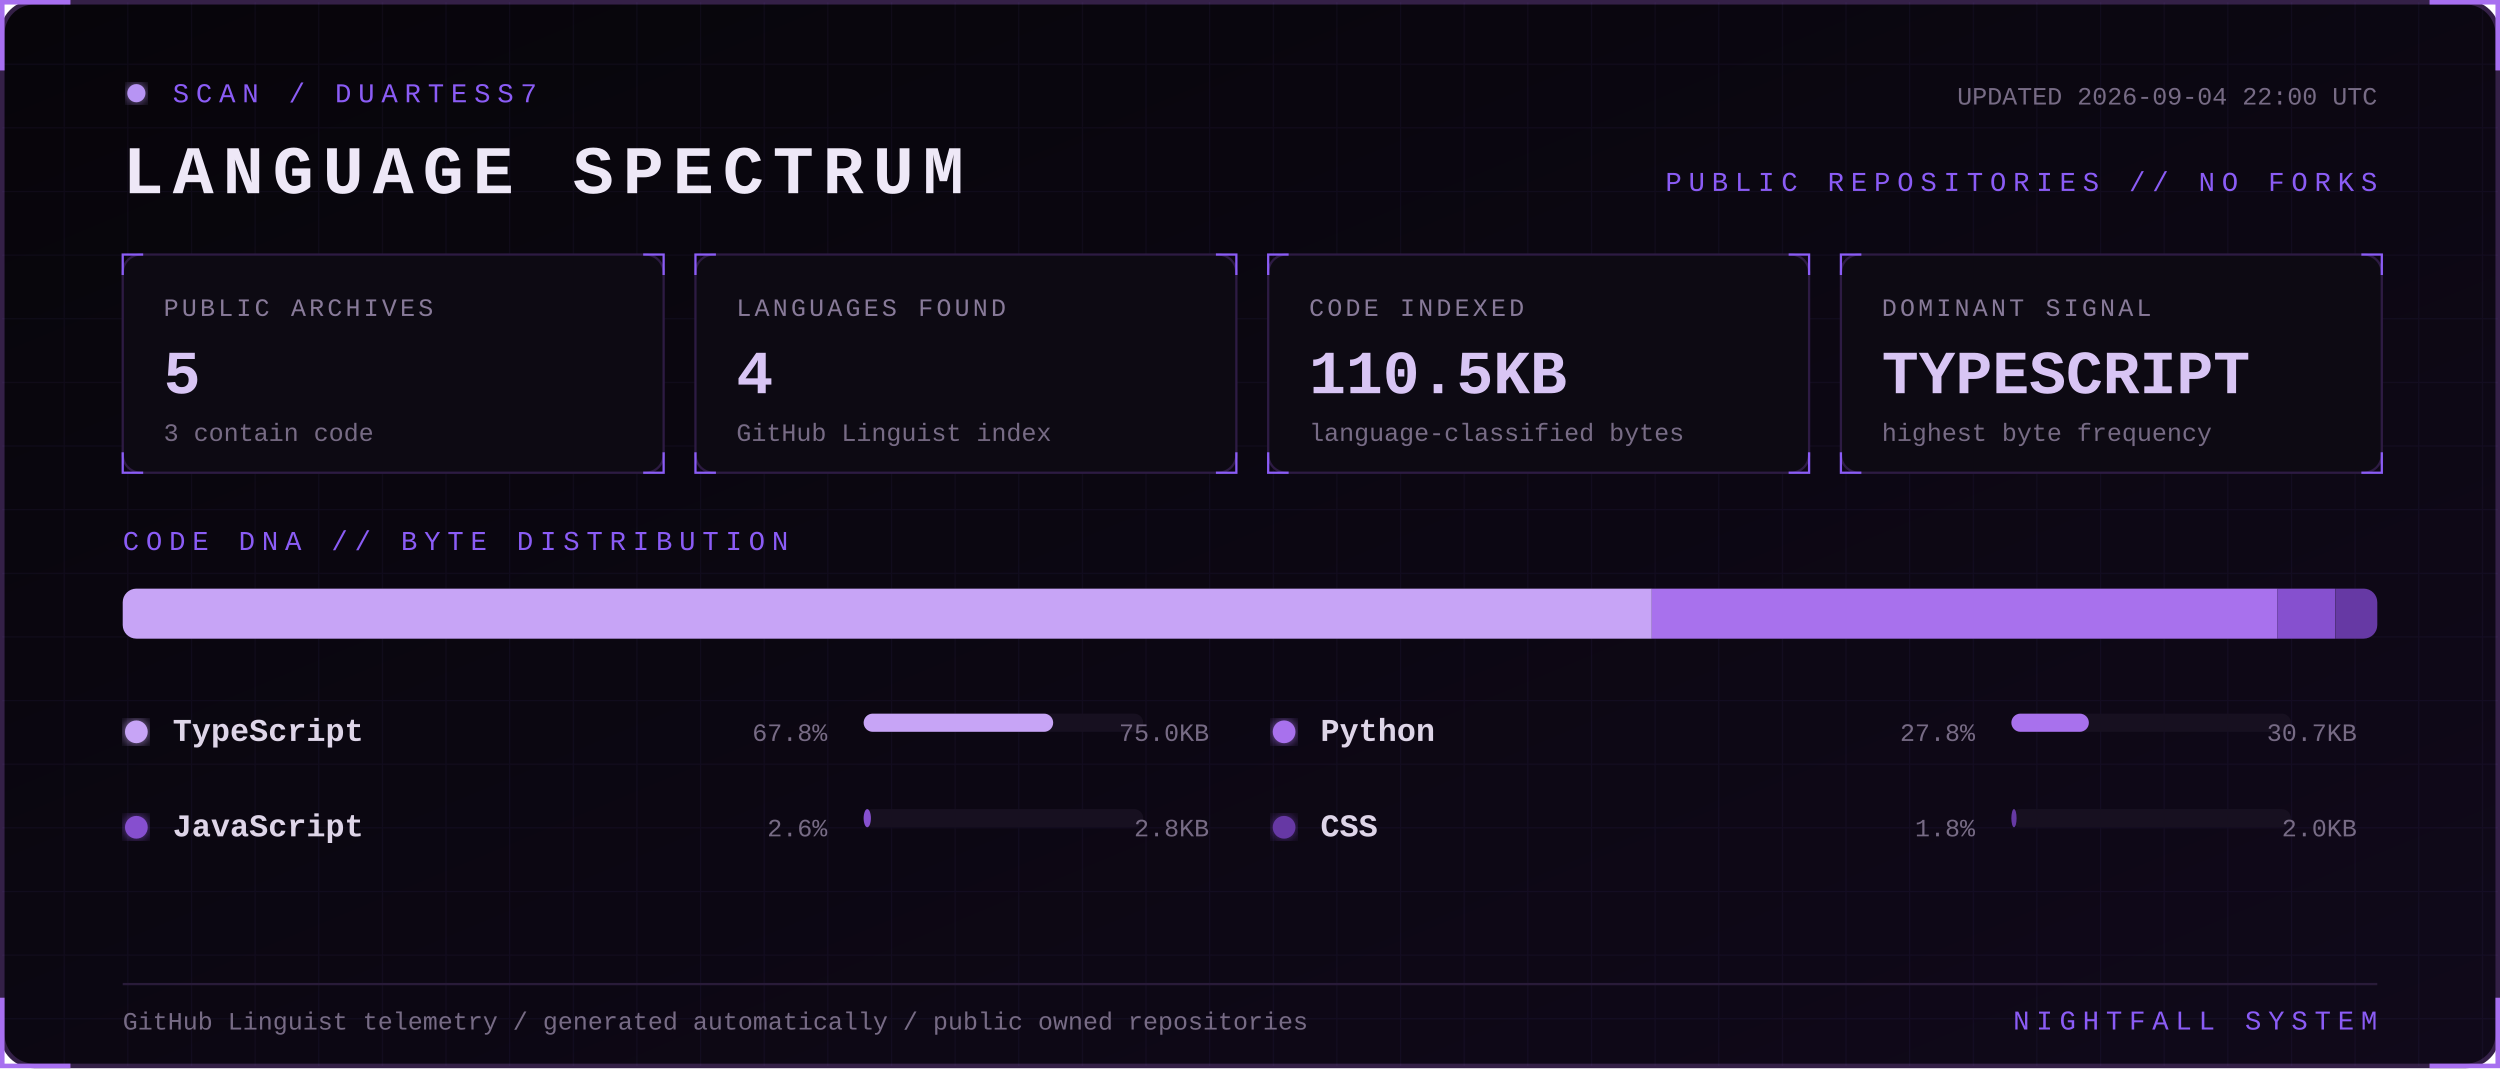
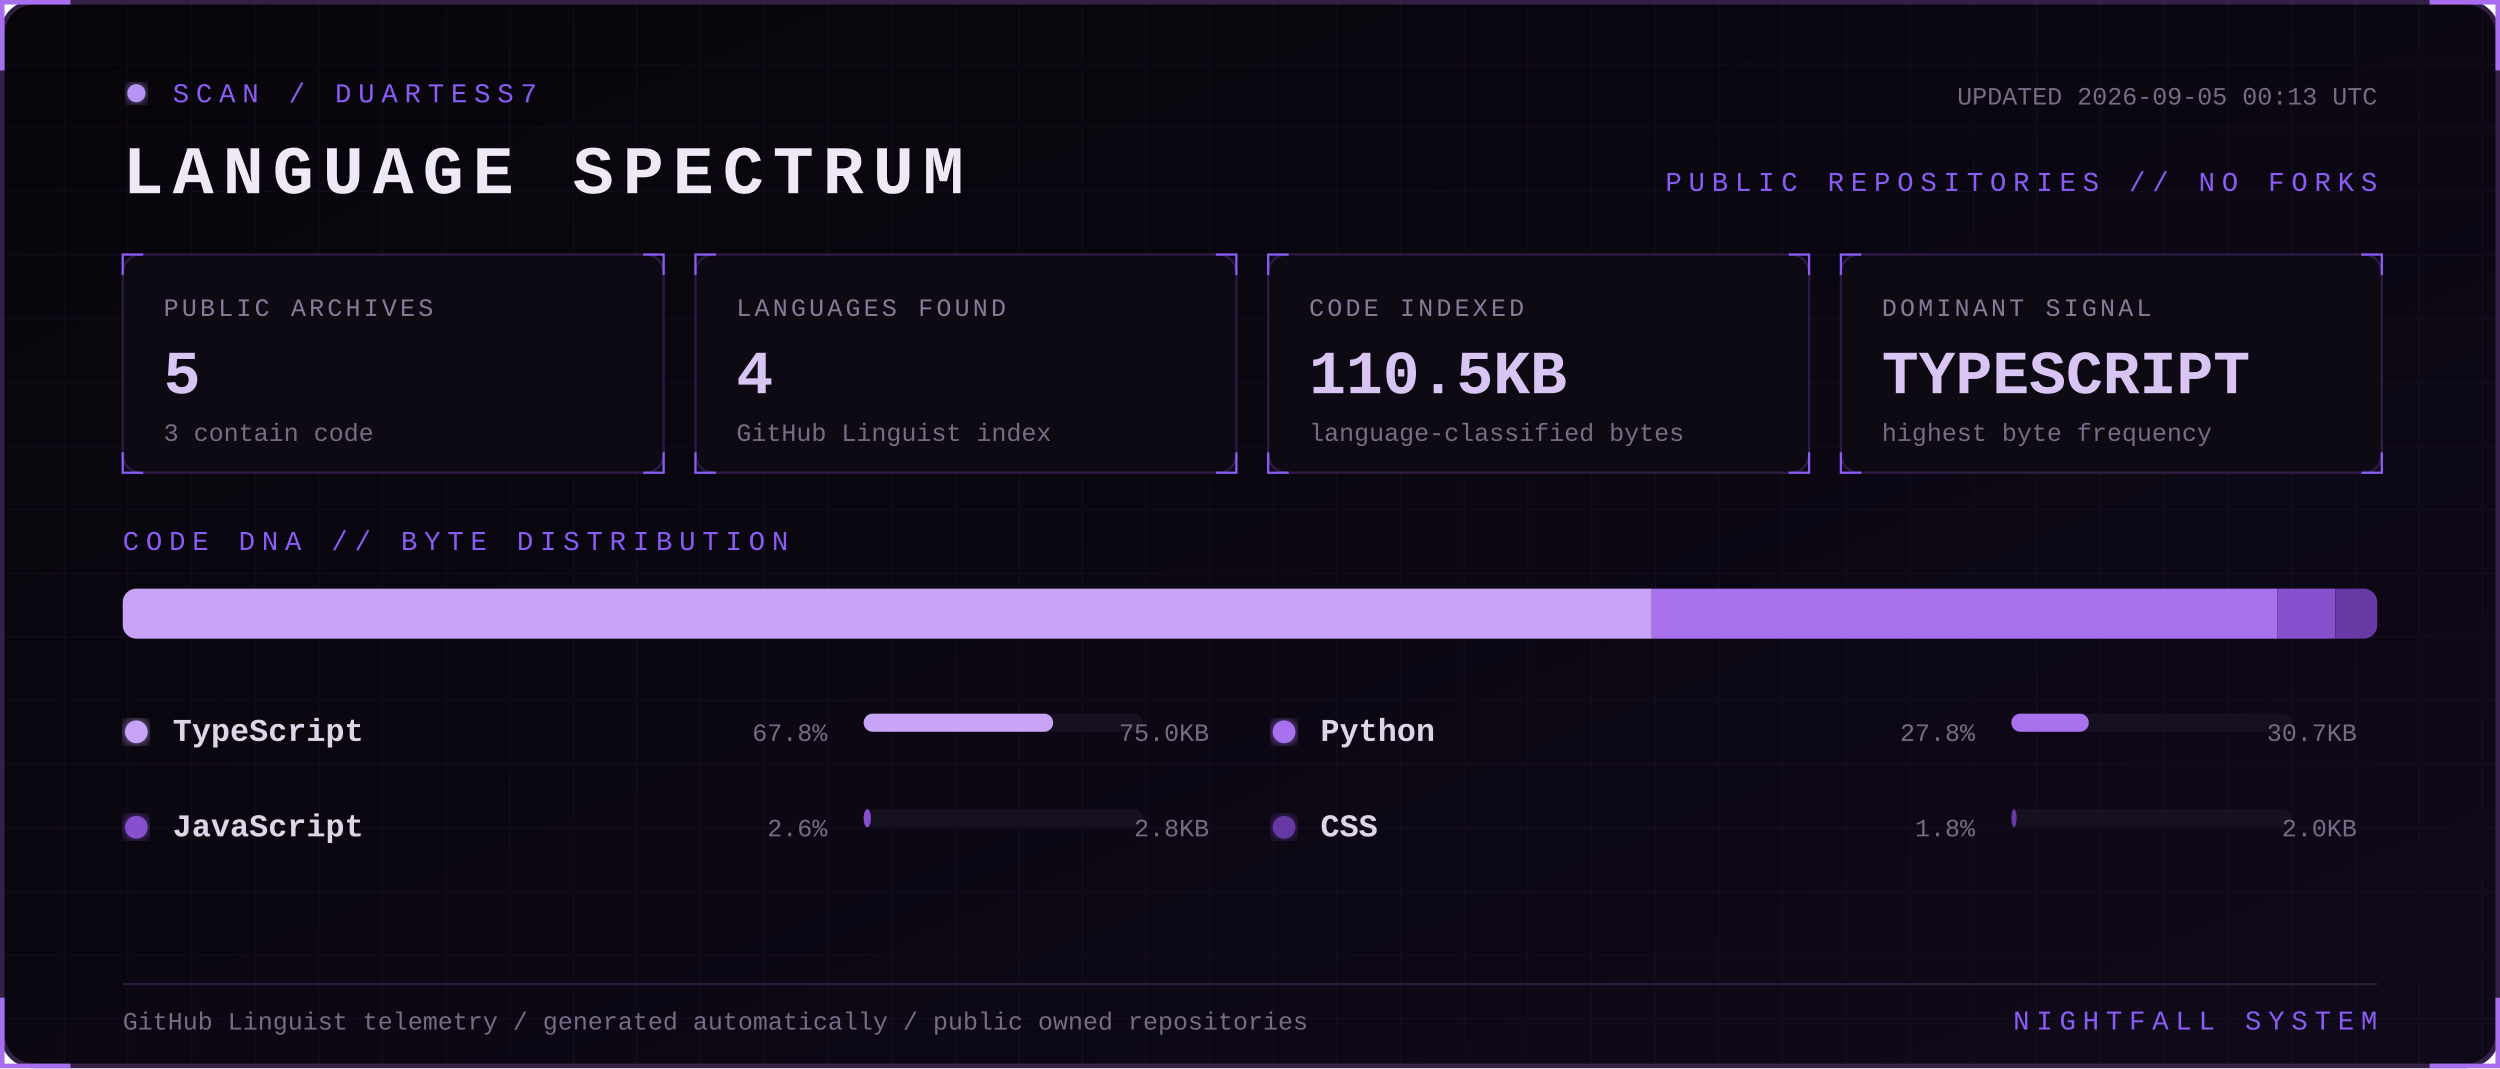
<svg xmlns="http://www.w3.org/2000/svg" width="1100" height="470" viewBox="0 0 1100 470" role="img" aria-labelledby="title desc">
  <defs>
    <linearGradient id="bg" x1="0" y1="0" x2="1" y2="1">
      <stop stop-color="#07050a" />
      <stop offset="1" stop-color="#10091a" />
    </linearGradient>
    <filter id="glow">
      <feGaussianBlur stdDeviation="3" result="b" />
      <feMerge>
        <feMergeNode in="b" />
        <feMergeNode in="SourceGraphic" />
      </feMerge>
    </filter>
    <pattern id="grid" width="28" height="28" patternUnits="userSpaceOnUse">
      <path d="M28 0H0V28" fill="none" stroke="#8b5cf6" stroke-opacity=".055" />
    </pattern>
    <style>
      text { font-family: Consolas, 'Courier New', monospace; }
      .kicker { fill:#8b5cf6; font-size:12px; letter-spacing:3px; }
      .title { fill:#eee8f7; font-size:30px; font-weight:700; letter-spacing:4px; }
      .label { fill:#887a99; font-size:11px; letter-spacing:1.4px; }
      .value { fill:#d8c5f4; font-size:27px; font-weight:700; }
      .detail,.pct { fill:#776b85; font-size:11px; }
      .lang { fill:#ded5e8; font-size:14px; font-weight:700; }
      .blink { animation:blink 1.6s step-end infinite; }
      @keyframes blink { 50% { opacity:.25 } }
    </style>
  </defs>
  <rect x="1" y="1" width="1098" height="468" rx="14" fill="url(#bg)" stroke="#342047" stroke-width="2" />
  <rect x="1" y="1" width="1098" height="468" rx="14" fill="url(#grid)" />
  <path d="M31 1H1v30 M1069 1h30v30 M1099 439v30h-30 M31 469H1v-30" stroke="#a76ff0" stroke-width="2" fill="none" />
  <g transform="translate(54 36)">
    <circle cx="6" cy="5" r="4" fill="#b794f4" filter="url(#glow)" class="blink" />
    <text x="22" y="9" class="kicker">SCAN / DUARTESS7</text>
    <text y="49" class="title">LANGUAGE SPECTRUM</text>
-     <text x="992" y="10" text-anchor="end" class="detail">UPDATED 2026-09-04 22:00 UTC</text>
+     <text x="992" y="10" text-anchor="end" class="detail">UPDATED 2026-09-05 00:13 UTC</text>
    <text x="992" y="48" text-anchor="end" class="kicker">PUBLIC REPOSITORIES // NO FORKS</text>
  </g>
  <g transform="translate(54 112)">
    <rect width="238" height="96" rx="8" fill="#0d0a13" stroke="#2d1b43" />
    <path d="M0 9V0h9 M229 0h9v9 M238 87v9h-9 M9 96H0v-9" stroke="#8b5cf6" fill="none" />
    <text x="18" y="27" class="label">PUBLIC ARCHIVES</text>
    <text x="18" y="61" class="value">5</text>
    <text x="18" y="82" class="detail">3 contain code</text>
  </g>
  <g transform="translate(306 112)">
    <rect width="238" height="96" rx="8" fill="#0d0a13" stroke="#2d1b43" />
    <path d="M0 9V0h9 M229 0h9v9 M238 87v9h-9 M9 96H0v-9" stroke="#8b5cf6" fill="none" />
    <text x="18" y="27" class="label">LANGUAGES FOUND</text>
    <text x="18" y="61" class="value">4</text>
    <text x="18" y="82" class="detail">GitHub Linguist index</text>
  </g>
  <g transform="translate(558 112)">
    <rect width="238" height="96" rx="8" fill="#0d0a13" stroke="#2d1b43" />
    <path d="M0 9V0h9 M229 0h9v9 M238 87v9h-9 M9 96H0v-9" stroke="#8b5cf6" fill="none" />
    <text x="18" y="27" class="label">CODE INDEXED</text>
    <text x="18" y="61" class="value">110.5KB</text>
    <text x="18" y="82" class="detail">language-classified bytes</text>
  </g>
  <g transform="translate(810 112)">
    <rect width="238" height="96" rx="8" fill="#0d0a13" stroke="#2d1b43" />
    <path d="M0 9V0h9 M229 0h9v9 M238 87v9h-9 M9 96H0v-9" stroke="#8b5cf6" fill="none" />
    <text x="18" y="27" class="label">DOMINANT SIGNAL</text>
    <text x="18" y="61" class="value">TYPESCRIPT</text>
    <text x="18" y="82" class="detail">highest byte frequency</text>
  </g>
  <text x="54" y="242" class="kicker">CODE DNA // BYTE DISTRIBUTION</text>
  <rect x="54" y="259" width="992" height="22" rx="6" fill="#171020" />
  <clipPath id="bar">
    <rect x="54" y="259" width="992" height="22" rx="6" />
  </clipPath>
  <g clip-path="url(#bar)">
    <rect x="54.0" y="259" width="672.8" height="22" fill="#c7a4f6" />
    <rect x="726.8" y="259" width="275.3" height="22" fill="#a871ed" />
    <rect x="1002.1" y="259" width="25.5" height="22" fill="#8650cf" />
    <rect x="1027.7" y="259" width="18.3" height="22" fill="#6639a4" />
  </g>
  <g transform="translate(54 326)">
    <circle cx="6" cy="-4" r="5" fill="#c7a4f6" filter="url(#glow)" />
    <text x="22" class="lang">TypeScript</text>
    <text x="310" text-anchor="end" class="pct">67.8%</text>
    <rect x="326" y="-12" width="123" height="8" rx="4" fill="#171020" />
    <rect x="326" y="-12" width="83.4" height="8" rx="4" fill="#c7a4f6" />
    <text x="478" text-anchor="end" class="detail">75.0KB</text>
  </g>
  <g transform="translate(559 326)">
    <circle cx="6" cy="-4" r="5" fill="#a871ed" filter="url(#glow)" />
    <text x="22" class="lang">Python</text>
    <text x="310" text-anchor="end" class="pct">27.8%</text>
    <rect x="326" y="-12" width="123" height="8" rx="4" fill="#171020" />
    <rect x="326" y="-12" width="34.1" height="8" rx="4" fill="#a871ed" />
    <text x="478" text-anchor="end" class="detail">30.7KB</text>
  </g>
  <g transform="translate(54 368)">
    <circle cx="6" cy="-4" r="5" fill="#8650cf" filter="url(#glow)" />
    <text x="22" class="lang">JavaScript</text>
    <text x="310" text-anchor="end" class="pct">2.6%</text>
    <rect x="326" y="-12" width="123" height="8" rx="4" fill="#171020" />
    <rect x="326" y="-12" width="3.2" height="8" rx="4" fill="#8650cf" />
    <text x="478" text-anchor="end" class="detail">2.8KB</text>
  </g>
  <g transform="translate(559 368)">
    <circle cx="6" cy="-4" r="5" fill="#6639a4" filter="url(#glow)" />
    <text x="22" class="lang">CSS</text>
    <text x="310" text-anchor="end" class="pct">1.8%</text>
    <rect x="326" y="-12" width="123" height="8" rx="4" fill="#171020" />
    <rect x="326" y="-12" width="2.3" height="8" rx="4" fill="#6639a4" />
    <text x="478" text-anchor="end" class="detail">2.0KB</text>
  </g>
  <path d="M54 433H1046" stroke="#291b39" />
  <text x="54" y="453" class="detail">GitHub Linguist telemetry / generated automatically / public owned repositories</text>
  <text x="1046" y="453" text-anchor="end" class="kicker">NIGHTFALL SYSTEM</text>
</svg>
